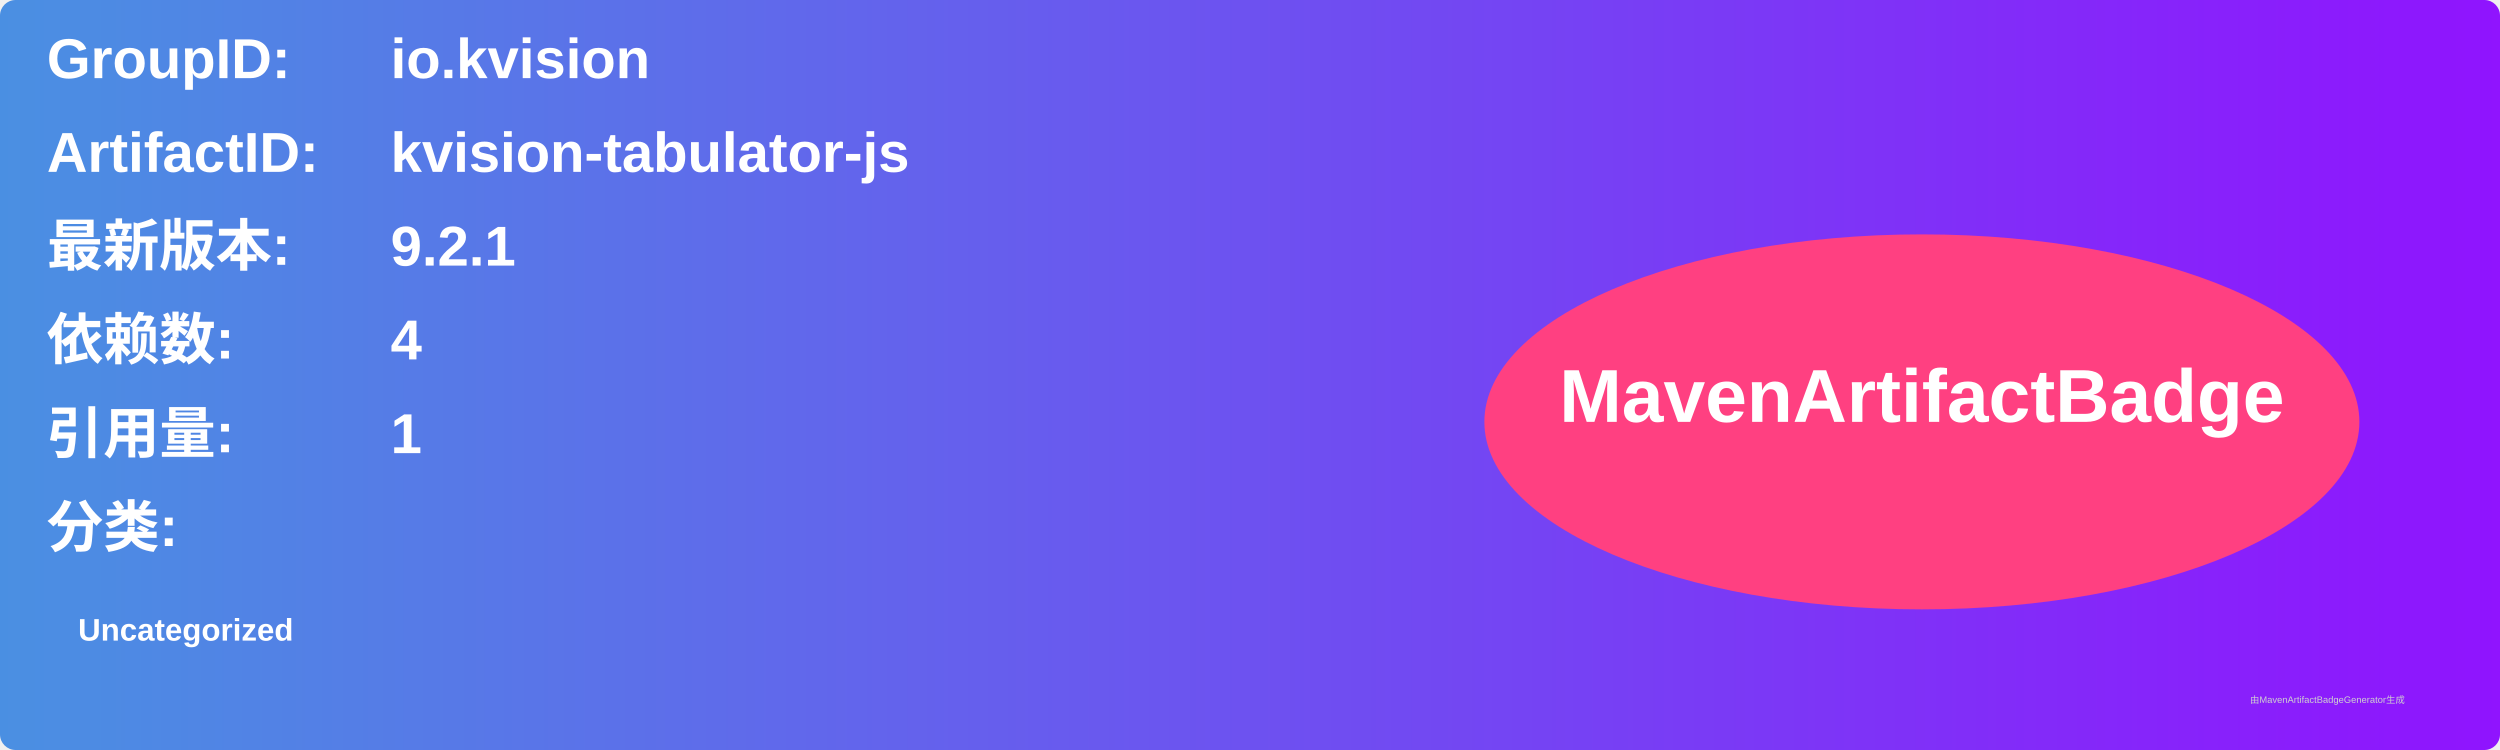
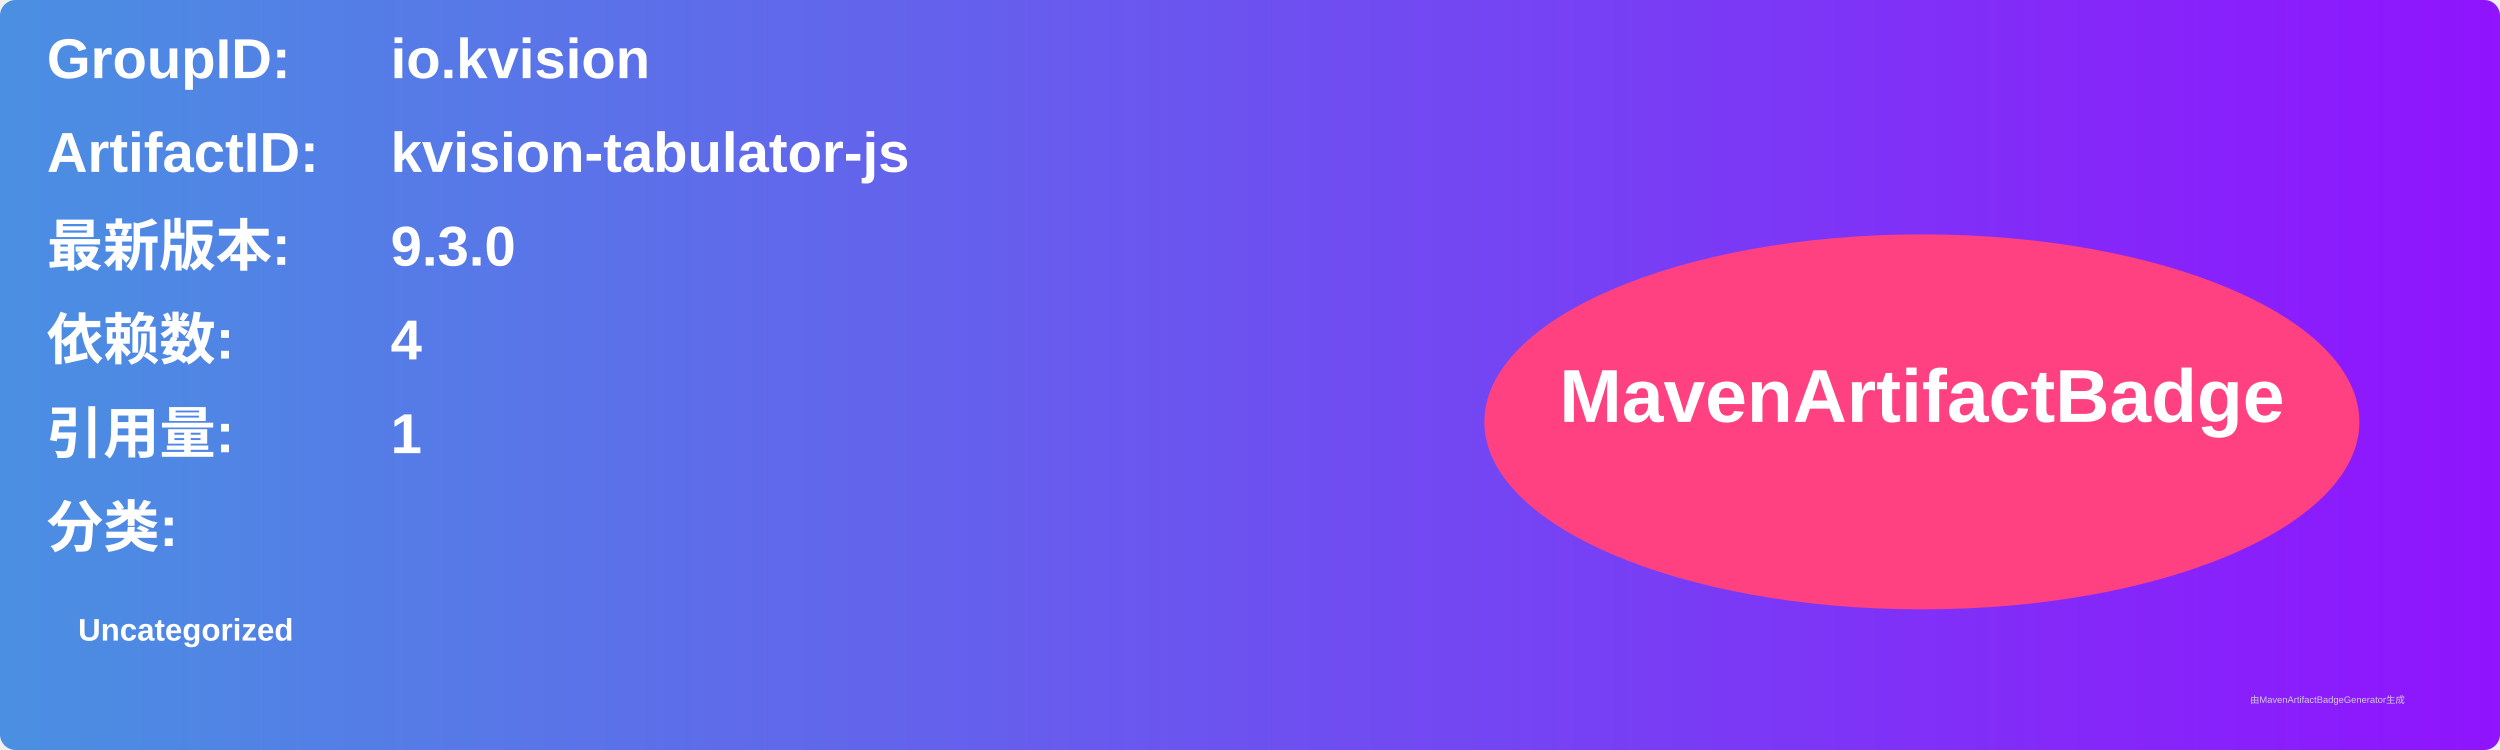
<svg xmlns="http://www.w3.org/2000/svg" width="800" height="240" viewBox="0 0 800 240">
  <linearGradient id="grad" x1="0%" y1="0%" x2="100%" y2="0%">
    <stop offset="0%" stop-color="#4a90e2" />
    <stop offset="100%" stop-color="#9013fe" />
  </linearGradient>
  <rect width="100%" height="100%" rx="5" ry="5" fill="url(#grad)" />
  <g transform="translate(15, 15)">
    <text x="0" y="10" font-family="Arial" font-size="18" fill="white" font-weight="bold" width="260">GroupID:</text>
    <text x="110" y="10" font-family="Arial" font-size="18" fill="white" font-weight="bold" width="460">io.kvision</text>
    <text x="0" y="40" font-family="Arial" font-size="18" fill="white" font-weight="bold" width="260">ArtifactID:</text>
    <text x="110" y="40" font-family="Arial" font-size="18" fill="white" font-weight="bold" width="460">kvision-tabulator-js</text>
    <text x="0" y="70" font-family="Arial" font-size="18" fill="white" font-weight="bold">最新版本:</text>
    <text x="110" y="70" font-family="Arial" font-size="18" fill="white" font-weight="bold">
-       <tspan font-weight="bold">9.2.1</tspan>
+       <tspan font-weight="bold">9.3.0</tspan>
    </text>
    <text x="0" y="100" font-family="Arial" font-size="18" fill="white" font-weight="bold">依赖数: </text>
    <text x="110" y="100" font-family="Arial" font-size="18" fill="white">
      <tspan font-weight="bold">4</tspan>
    </text>
    <text x="0" y="130" font-family="Arial" font-size="18" fill="white" font-weight="bold">引用量: </text>
    <text x="110" y="130" font-family="Arial" font-size="18" fill="white">
      <tspan font-weight="bold">1</tspan>
    </text>
    <text x="0" y="160" font-family="Arial" font-size="18" fill="white" font-weight="bold">分类:</text>
    <text x="10" y="190" font-family="Arial" font-size="10" fill="white">
      <tspan font-weight="bold">Uncategorized</tspan>
    </text>
    <ellipse cx="600" cy="120" rx="140" ry="60" fill="#ff4081" />
    <text x="600" y="120" text-anchor="middle" font-family="Arial" font-size="24" fill="white" font-weight="bold">MavenArtifactBadge</text>
  </g>
  <text x="720" y="225" font-family="Arial" font-size="3" fill="#d0d0d0">由MavenArtifactBadgeGenerator生成</text>
</svg>
